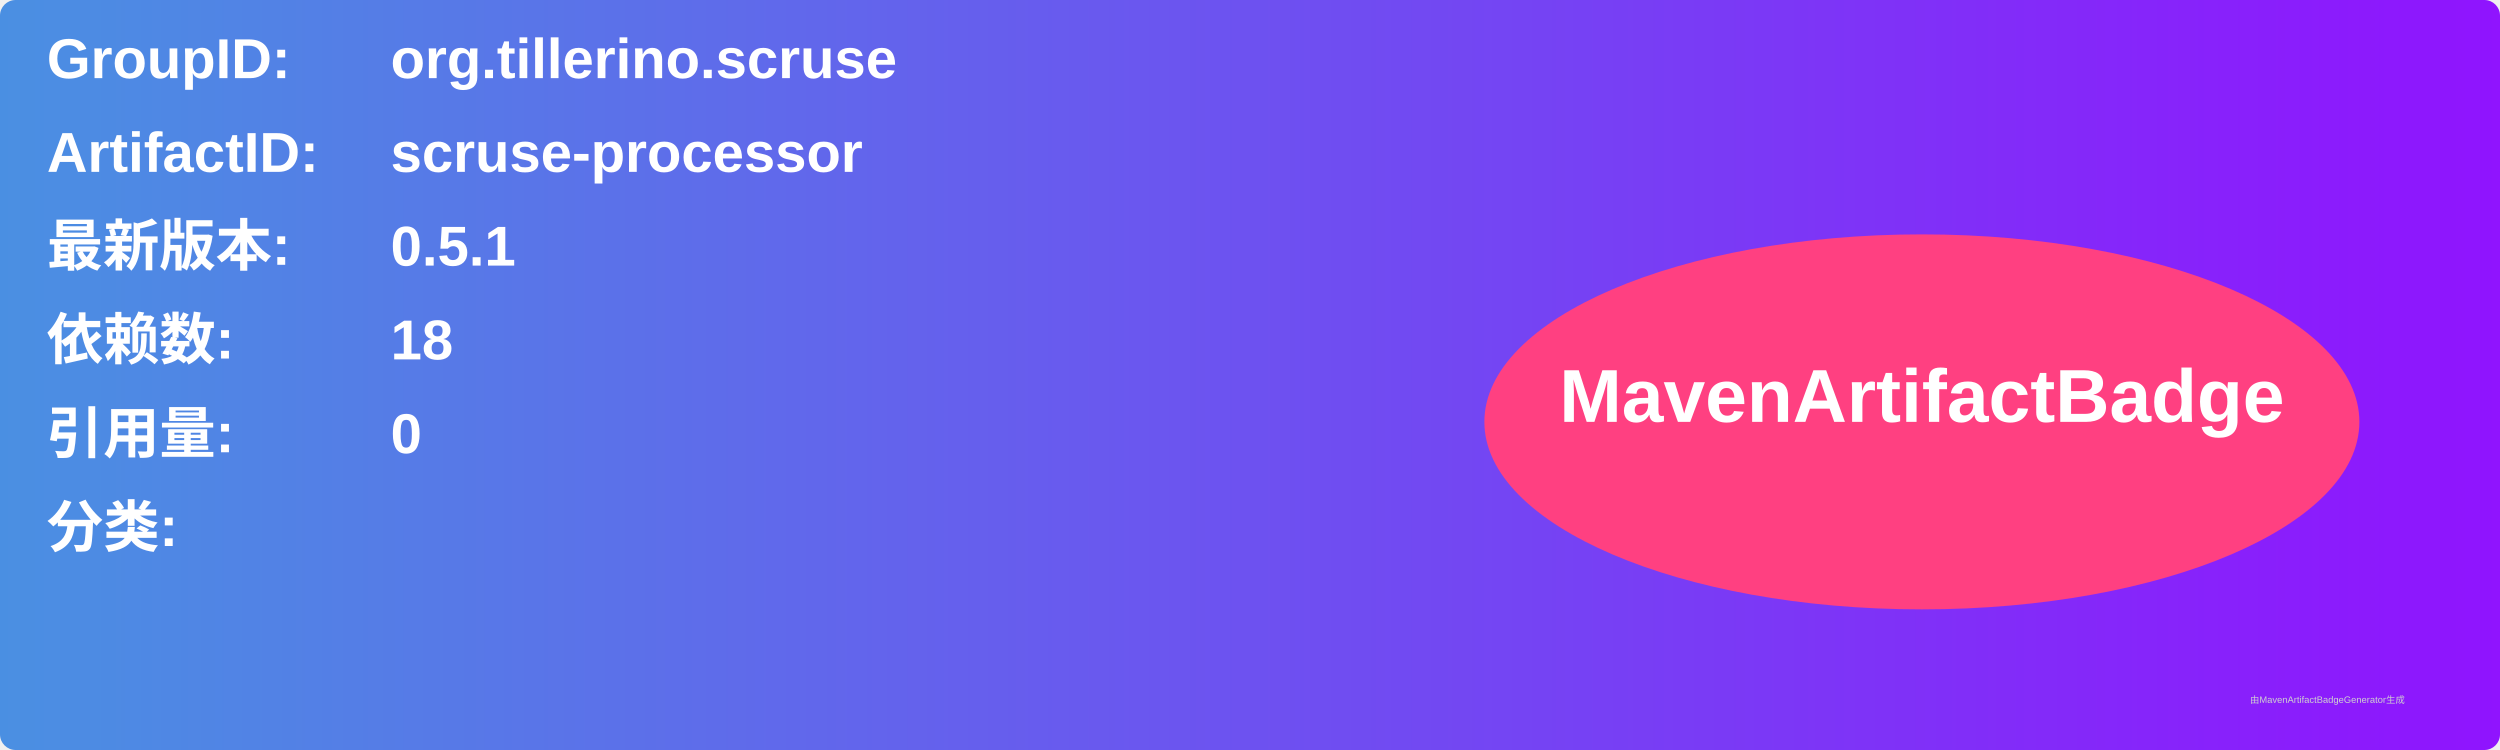
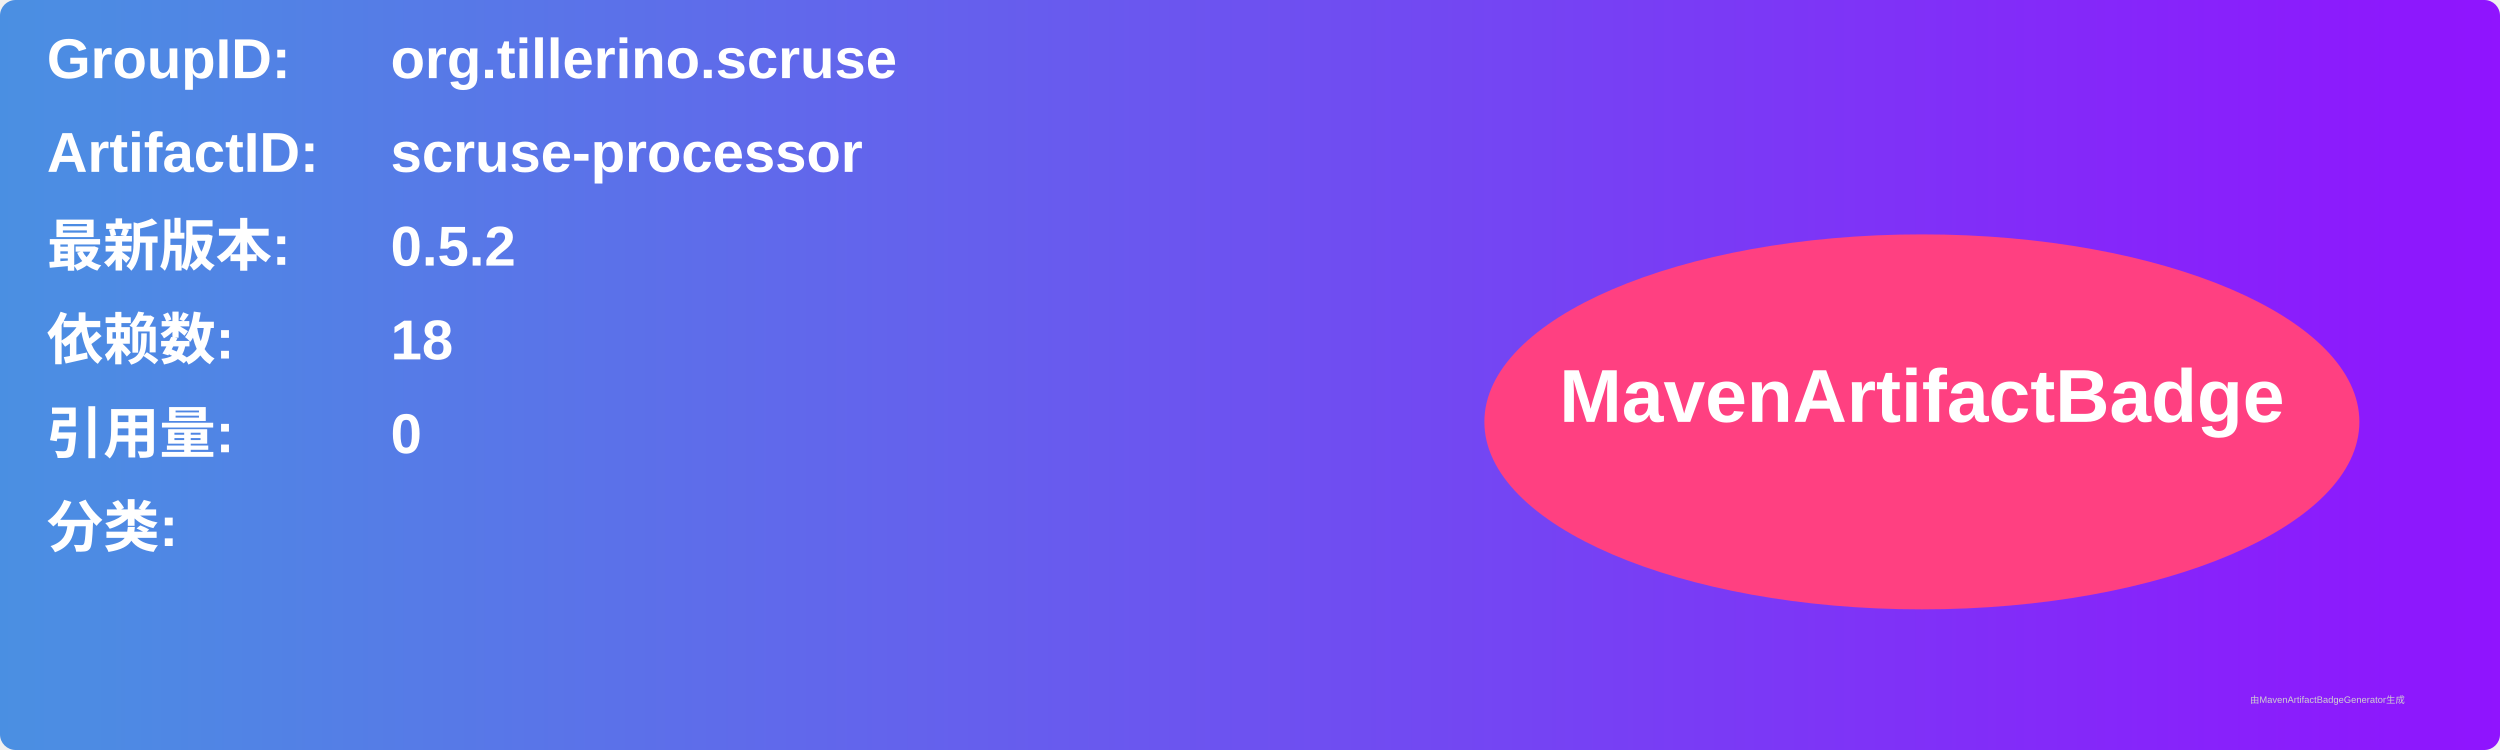
<svg xmlns="http://www.w3.org/2000/svg" width="800" height="240" viewBox="0 0 800 240">
  <linearGradient id="grad" x1="0%" y1="0%" x2="100%" y2="0%">
    <stop offset="0%" stop-color="#4a90e2" />
    <stop offset="100%" stop-color="#9013fe" />
  </linearGradient>
  <rect width="100%" height="100%" rx="5" ry="5" fill="url(#grad)" />
  <g transform="translate(15, 15)">
    <text x="0" y="10" font-family="Arial" font-size="18" fill="white" font-weight="bold" width="260">GroupID:</text>
    <text x="110" y="10" font-family="Arial" font-size="18" fill="white" font-weight="bold" width="460">org.tillerino.scruse</text>
    <text x="0" y="40" font-family="Arial" font-size="18" fill="white" font-weight="bold" width="260">ArtifactID:</text>
    <text x="110" y="40" font-family="Arial" font-size="18" fill="white" font-weight="bold" width="460">scruse-processor</text>
    <text x="0" y="70" font-family="Arial" font-size="18" fill="white" font-weight="bold">最新版本:</text>
    <text x="110" y="70" font-family="Arial" font-size="18" fill="white" font-weight="bold">
-       <tspan font-weight="bold">0.5.1</tspan>
+       <tspan font-weight="bold">0.5.2</tspan>
    </text>
    <text x="0" y="100" font-family="Arial" font-size="18" fill="white" font-weight="bold">依赖数: </text>
    <text x="110" y="100" font-family="Arial" font-size="18" fill="white">
      <tspan font-weight="bold">18</tspan>
    </text>
    <text x="0" y="130" font-family="Arial" font-size="18" fill="white" font-weight="bold">引用量: </text>
    <text x="110" y="130" font-family="Arial" font-size="18" fill="white">
      <tspan font-weight="bold">0</tspan>
    </text>
    <text x="0" y="160" font-family="Arial" font-size="18" fill="white" font-weight="bold">分类:</text>
    <text x="10" y="190" font-family="Arial" font-size="10" fill="white">
      <tspan font-weight="bold" />
    </text>
    <ellipse cx="600" cy="120" rx="140" ry="60" fill="#ff4081" />
    <text x="600" y="120" text-anchor="middle" font-family="Arial" font-size="24" fill="white" font-weight="bold">MavenArtifactBadge</text>
  </g>
  <text x="720" y="225" font-family="Arial" font-size="3" fill="#d0d0d0">由MavenArtifactBadgeGenerator生成</text>
</svg>
